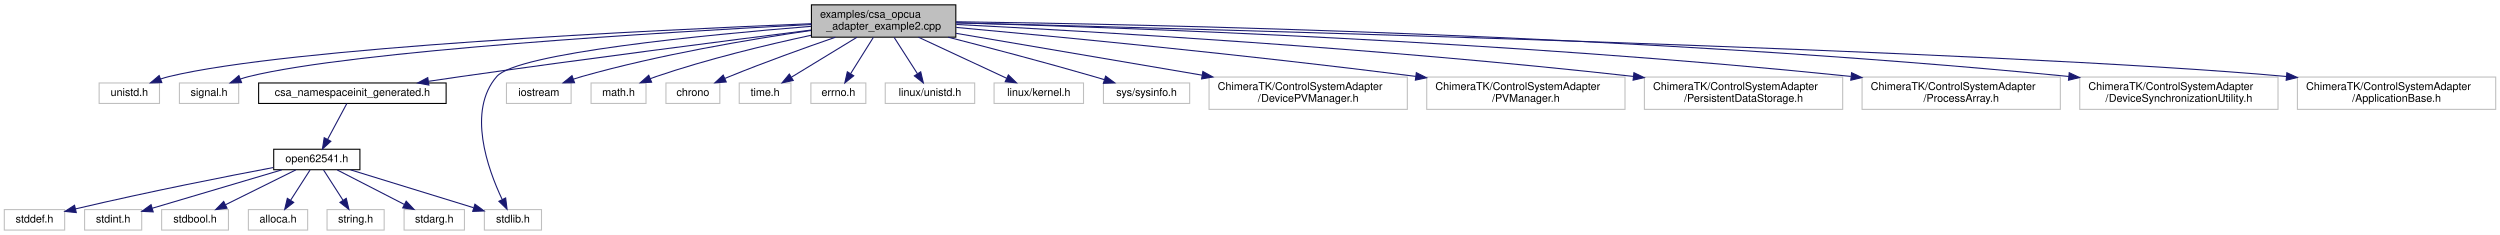
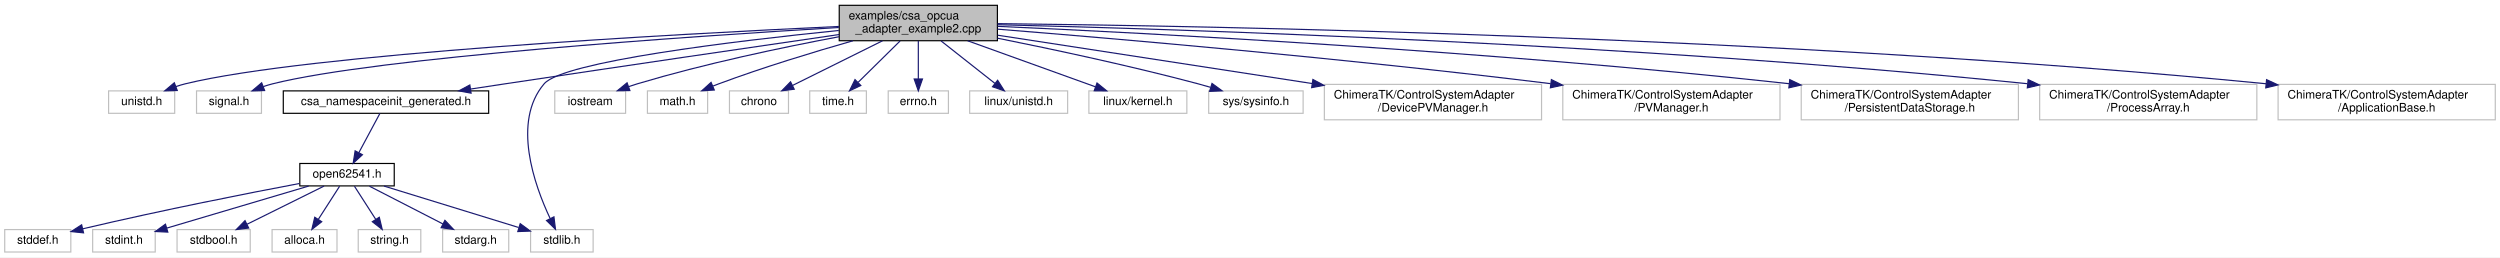
- <svg xmlns="http://www.w3.org/2000/svg" xmlns:xlink="http://www.w3.org/1999/xlink" width="2320pt" height="218pt" viewBox="0.00 0.00 2320.00 218.00">
+ <svg xmlns="http://www.w3.org/2000/svg" xmlns:xlink="http://www.w3.org/1999/xlink" width="2118pt" height="218pt" viewBox="0.00 0.00 2118.00 218.00">
  <g id="graph0" class="graph" transform="scale(1 1) rotate(0) translate(4 214)">
-     <polygon fill="#ffffff" stroke="transparent" points="-4,4 -4,-214 2316,-214 2316,4 -4,4" />
+     <polygon fill="#ffffff" stroke="transparent" points="-4,4 -4,-214 2114,-214 2114,4 -4,4" />
    <g id="node1" class="node">
-       <polygon fill="#bfbfbf" stroke="#000000" points="749,-179.5 749,-209.5 883,-209.5 883,-179.5 749,-179.5" />
-       <text text-anchor="start" x="757" y="-197.5" font-family="Helvetica,sans-Serif" font-size="10.00" fill="#000000">examples/csa_opcua</text>
-       <text text-anchor="middle" x="816" y="-186.5" font-family="Helvetica,sans-Serif" font-size="10.00" fill="#000000">_adapter_example2.cpp</text>
+       <polygon fill="#bfbfbf" stroke="#000000" points="707,-179.5 707,-209.5 841,-209.5 841,-179.5 707,-179.5" />
+       <text text-anchor="start" x="715" y="-197.5" font-family="Helvetica,sans-Serif" font-size="10.00" fill="#000000">examples/csa_opcua</text>
+       <text text-anchor="middle" x="774" y="-186.5" font-family="Helvetica,sans-Serif" font-size="10.00" fill="#000000">_adapter_example2.cpp</text>
    </g>
    <g id="node2" class="node">
      <polygon fill="#ffffff" stroke="#bfbfbf" points="88,-118 88,-137 144,-137 144,-118 88,-118" />
      <text text-anchor="middle" x="116" y="-125" font-family="Helvetica,sans-Serif" font-size="10.00" fill="#000000">unistd.h</text>
    </g>
    <g id="edge1" class="edge">
-       <path fill="none" stroke="#191970" d="M748.911,-192.002C603.775,-186.156 264.73,-170.001 153,-143 150.362,-142.363 147.67,-141.56 145.001,-140.657" />
-       <polygon fill="#191970" stroke="#191970" points="146.168,-137.356 135.577,-137.066 143.675,-143.898 146.168,-137.356" />
+       <path fill="none" stroke="#191970" d="M706.744,-191.586C568.456,-185.159 256.513,-168.301 153,-143 150.364,-142.356 147.673,-141.548 145.005,-140.642" />
+       <polygon fill="#191970" stroke="#191970" points="146.172,-137.342 135.582,-137.046 143.676,-143.882 146.172,-137.342" />
    </g>
    <g id="node3" class="node">
      <polygon fill="#ffffff" stroke="#bfbfbf" points="162.5,-118 162.5,-137 217.5,-137 217.5,-118 162.5,-118" />
      <text text-anchor="middle" x="190" y="-125" font-family="Helvetica,sans-Serif" font-size="10.00" fill="#000000">signal.h</text>
    </g>
    <g id="edge2" class="edge">
-       <path fill="none" stroke="#191970" d="M748.927,-191.246C616.172,-184.376 324.352,-167.026 227,-143 224.365,-142.35 221.675,-141.538 219.008,-140.63" />
-       <polygon fill="#191970" stroke="#191970" points="220.176,-137.33 209.586,-137.029 217.677,-143.868 220.176,-137.33" />
+       <path fill="none" stroke="#191970" d="M706.658,-190.71C581.161,-183.226 316.176,-165.323 227,-143 224.367,-142.341 221.679,-141.523 219.012,-140.611" />
+       <polygon fill="#191970" stroke="#191970" points="220.183,-137.311 209.592,-137.003 217.679,-143.848 220.183,-137.311" />
    </g>
    <g id="node4" class="node">
      <g id="a_node4">
        <a xlink:href="csa__namespaceinit__generated_8h.html" target="_top" xlink:title="csa_namespaceinit_generated.h">
          <polygon fill="#ffffff" stroke="#000000" points="236,-118 236,-137 410,-137 410,-118 236,-118" />
          <text text-anchor="middle" x="323" y="-125" font-family="Helvetica,sans-Serif" font-size="10.00" fill="#000000">csa_namespaceinit_generated.h</text>
        </a>
      </g>
    </g>
    <g id="edge3" class="edge">
-       <path fill="none" stroke="#191970" d="M748.656,-186.102C670.516,-176.254 537.824,-159.209 424,-143 414.187,-141.603 403.846,-140.077 393.675,-138.545" />
-       <polygon fill="#191970" stroke="#191970" points="393.998,-135.054 383.587,-137.016 392.949,-141.975 393.998,-135.054" />
+       <path fill="none" stroke="#191970" d="M706.884,-184.75C636.415,-174.484 522.392,-157.789 424,-143 414.56,-141.581 404.627,-140.074 394.824,-138.578" />
+       <polygon fill="#191970" stroke="#191970" points="395.096,-135.079 384.682,-137.028 394.038,-141.999 395.096,-135.079" />
    </g>
    <g id="node9" class="node">
      <polygon fill="#ffffff" stroke="#bfbfbf" points="445.5,-.5 445.5,-19.5 498.5,-19.5 498.5,-.5 445.5,-.5" />
      <text text-anchor="middle" x="472" y="-7.5" font-family="Helvetica,sans-Serif" font-size="10.00" fill="#000000">stdlib.h</text>
    </g>
    <g id="edge20" class="edge">
-       <path fill="none" stroke="#191970" d="M748.867,-189.57C650.253,-181.638 475.816,-164.708 457,-143 429.348,-111.098 448.502,-57.487 461.952,-29.05" />
-       <polygon fill="#191970" stroke="#191970" points="465.233,-30.312 466.552,-19.8 458.965,-27.195 465.233,-30.312" />
+       <path fill="none" stroke="#191970" d="M706.635,-188.183C618.406,-179.218 472.986,-161.793 457,-143 429.645,-110.843 448.674,-57.339 462.027,-28.986" />
+       <polygon fill="#191970" stroke="#191970" points="465.292,-30.279 466.593,-19.764 459.019,-27.173 465.292,-30.279" />
    </g>
    <g id="node13" class="node">
      <polygon fill="#ffffff" stroke="#bfbfbf" points="466,-118 466,-137 526,-137 526,-118 466,-118" />
      <text text-anchor="middle" x="496" y="-125" font-family="Helvetica,sans-Serif" font-size="10.00" fill="#000000">iostream</text>
    </g>
    <g id="edge12" class="edge">
-       <path fill="none" stroke="#191970" d="M748.716,-185.749C691.487,-177.447 607.457,-163.222 536,-143 533.402,-142.265 530.738,-141.427 528.079,-140.53" />
-       <polygon fill="#191970" stroke="#191970" points="529.188,-137.21 518.594,-137.105 526.81,-143.794 529.188,-137.21" />
+       <path fill="none" stroke="#191970" d="M706.862,-182.882C658.791,-173.861 592.792,-160.034 536,-143 533.566,-142.27 531.069,-141.459 528.571,-140.602" />
+       <polygon fill="#191970" stroke="#191970" points="529.646,-137.269 519.053,-137.139 527.254,-143.847 529.646,-137.269" />
    </g>
    <g id="node14" class="node">
      <polygon fill="#ffffff" stroke="#bfbfbf" points="544.5,-118 544.5,-137 595.5,-137 595.5,-118 544.5,-118" />
      <text text-anchor="middle" x="570" y="-125" font-family="Helvetica,sans-Serif" font-size="10.00" fill="#000000">math.h</text>
    </g>
    <g id="edge13" class="edge">
-       <path fill="none" stroke="#191970" d="M748.608,-181.248C706.744,-172.232 652.118,-159.042 605,-143 603.16,-142.374 601.283,-141.688 599.403,-140.965" />
-       <polygon fill="#191970" stroke="#191970" points="600.695,-137.712 590.115,-137.137 598.027,-144.184 600.695,-137.712" />
+       <path fill="none" stroke="#191970" d="M718.638,-179.463C685.366,-169.973 642.369,-156.91 605,-143 603.373,-142.394 601.713,-141.751 600.045,-141.084" />
+       <polygon fill="#191970" stroke="#191970" points="601.132,-137.744 590.557,-137.1 598.422,-144.198 601.132,-137.744" />
    </g>
    <g id="node15" class="node">
      <polygon fill="#ffffff" stroke="#bfbfbf" points="614,-118 614,-137 664,-137 664,-118 614,-118" />
      <text text-anchor="middle" x="639" y="-125" font-family="Helvetica,sans-Serif" font-size="10.00" fill="#000000">chrono</text>
    </g>
    <g id="edge14" class="edge">
-       <path fill="none" stroke="#191970" d="M771.198,-179.424C742.831,-169.619 705.504,-156.236 673,-143 671.611,-142.434 670.195,-141.844 668.769,-141.239" />
-       <polygon fill="#191970" stroke="#191970" points="669.942,-137.931 659.378,-137.118 667.129,-144.341 669.942,-137.931" />
+       <path fill="none" stroke="#191970" d="M743.703,-179.464C720.848,-168.121 689.717,-152.671 667.351,-141.57" />
+       <polygon fill="#191970" stroke="#191970" points="668.865,-138.414 658.351,-137.104 665.753,-144.685 668.865,-138.414" />
    </g>
    <g id="node16" class="node">
      <polygon fill="#ffffff" stroke="#bfbfbf" points="682,-118 682,-137 730,-137 730,-118 682,-118" />
      <text text-anchor="middle" x="706" y="-125" font-family="Helvetica,sans-Serif" font-size="10.00" fill="#000000">time.h</text>
    </g>
    <g id="edge15" class="edge">
-       <path fill="none" stroke="#191970" d="M791.314,-179.464C773.19,-168.425 748.679,-153.495 730.58,-142.471" />
-       <polygon fill="#191970" stroke="#191970" points="732.129,-139.317 721.768,-137.104 728.487,-145.295 732.129,-139.317" />
+       <path fill="none" stroke="#191970" d="M758.57,-179.297C747.975,-168.858 733.91,-155 722.995,-144.245" />
+       <polygon fill="#191970" stroke="#191970" points="725.277,-141.58 715.698,-137.055 720.364,-146.567 725.277,-141.58" />
    </g>
    <g id="node17" class="node">
      <polygon fill="#ffffff" stroke="#bfbfbf" points="748.5,-118 748.5,-137 799.5,-137 799.5,-118 748.5,-118" />
      <text text-anchor="middle" x="774" y="-125" font-family="Helvetica,sans-Serif" font-size="10.00" fill="#000000">errno.h</text>
    </g>
    <g id="edge16" class="edge">
-       <path fill="none" stroke="#191970" d="M806.47,-179.297C800.243,-169.364 792.077,-156.337 785.492,-145.832" />
-       <polygon fill="#191970" stroke="#191970" points="788.267,-143.669 779.99,-137.055 782.336,-147.387 788.267,-143.669" />
+       <path fill="none" stroke="#191970" d="M774,-179.297C774,-169.77 774,-157.395 774,-147.131" />
+       <polygon fill="#191970" stroke="#191970" points="777.5,-147.055 774,-137.055 770.5,-147.055 777.5,-147.055" />
    </g>
    <g id="node18" class="node">
      <polygon fill="#ffffff" stroke="#bfbfbf" points="817.5,-118 817.5,-137 900.5,-137 900.5,-118 817.5,-118" />
      <text text-anchor="middle" x="859" y="-125" font-family="Helvetica,sans-Serif" font-size="10.00" fill="#000000">linux/unistd.h</text>
    </g>
    <g id="edge17" class="edge">
-       <path fill="none" stroke="#191970" d="M825.757,-179.297C832.197,-169.263 840.663,-156.071 847.441,-145.511" />
-       <polygon fill="#191970" stroke="#191970" points="850.412,-147.361 852.868,-137.055 844.521,-143.58 850.412,-147.361" />
+       <path fill="none" stroke="#191970" d="M793.288,-179.297C806.917,-168.554 825.14,-154.19 838.939,-143.313" />
+       <polygon fill="#191970" stroke="#191970" points="841.191,-145.994 846.878,-137.055 836.858,-140.497 841.191,-145.994" />
    </g>
    <g id="node19" class="node">
      <polygon fill="#ffffff" stroke="#bfbfbf" points="918.5,-118 918.5,-137 1001.5,-137 1001.5,-118 918.5,-118" />
      <text text-anchor="middle" x="960" y="-125" font-family="Helvetica,sans-Serif" font-size="10.00" fill="#000000">linux/kernel.h</text>
    </g>
    <g id="edge18" class="edge">
-       <path fill="none" stroke="#191970" d="M848.316,-179.464C872.804,-168.07 906.198,-152.533 930.078,-141.422" />
-       <polygon fill="#191970" stroke="#191970" points="931.769,-144.496 939.359,-137.104 928.816,-138.149 931.769,-144.496" />
+       <path fill="none" stroke="#191970" d="M815.742,-179.464C848.312,-167.732 893.081,-151.605 924.068,-140.443" />
+       <polygon fill="#191970" stroke="#191970" points="925.39,-143.687 933.612,-137.005 923.018,-137.101 925.39,-143.687" />
    </g>
    <g id="node20" class="node">
      <polygon fill="#ffffff" stroke="#bfbfbf" points="1020,-118 1020,-137 1100,-137 1100,-118 1020,-118" />
      <text text-anchor="middle" x="1060" y="-125" font-family="Helvetica,sans-Serif" font-size="10.00" fill="#000000">sys/sysinfo.h</text>
    </g>
    <g id="edge19" class="edge">
-       <path fill="none" stroke="#191970" d="M875.947,-179.464C914.622,-169.567 965.937,-156.07 1011,-143 1014.171,-142.08 1017.448,-141.103 1020.736,-140.103" />
-       <polygon fill="#191970" stroke="#191970" points="1022.011,-143.373 1030.531,-137.075 1019.943,-136.685 1022.011,-143.373" />
+       <path fill="none" stroke="#191970" d="M841.052,-181.65C888.73,-172.095 954.137,-158.137 1011,-143 1014.423,-142.089 1017.963,-141.087 1021.501,-140.046" />
+       <polygon fill="#191970" stroke="#191970" points="1022.821,-143.303 1031.37,-137.044 1020.784,-136.606 1022.821,-143.303" />
    </g>
    <g id="node21" class="node">
      <polygon fill="#ffffff" stroke="#bfbfbf" points="1118,-112.5 1118,-142.5 1302,-142.5 1302,-112.5 1118,-112.5" />
      <text text-anchor="start" x="1126" y="-130.5" font-family="Helvetica,sans-Serif" font-size="10.00" fill="#000000">ChimeraTK/ControlSystemAdapter</text>
      <text text-anchor="middle" x="1210" y="-119.5" font-family="Helvetica,sans-Serif" font-size="10.00" fill="#000000">/DevicePVManager.h</text>
    </g>
    <g id="edge21" class="edge">
-       <path fill="none" stroke="#191970" d="M883.283,-183.058C946.048,-172.385 1040.435,-156.335 1111.645,-144.225" />
-       <polygon fill="#191970" stroke="#191970" points="1112.262,-147.671 1121.534,-142.544 1111.088,-140.77 1112.262,-147.671" />
+       <path fill="none" stroke="#191970" d="M841.169,-184.178C912.254,-173.255 1025.306,-155.882 1107.526,-143.247" />
+       <polygon fill="#191970" stroke="#191970" points="1108.296,-146.67 1117.648,-141.692 1107.233,-139.751 1108.296,-146.67" />
    </g>
    <g id="node22" class="node">
      <polygon fill="#ffffff" stroke="#bfbfbf" points="1320,-112.5 1320,-142.5 1504,-142.5 1504,-112.5 1320,-112.5" />
      <text text-anchor="start" x="1328" y="-130.5" font-family="Helvetica,sans-Serif" font-size="10.00" fill="#000000">ChimeraTK/ControlSystemAdapter</text>
      <text text-anchor="middle" x="1412" y="-119.5" font-family="Helvetica,sans-Serif" font-size="10.00" fill="#000000">/PVManager.h</text>
    </g>
    <g id="edge22" class="edge">
-       <path fill="none" stroke="#191970" d="M883.375,-188.537C976.78,-180.037 1151.127,-163.331 1309.878,-143.109" />
-       <polygon fill="#191970" stroke="#191970" points="1310.353,-146.577 1319.828,-141.834 1309.464,-139.633 1310.353,-146.577" />
+       <path fill="none" stroke="#191970" d="M841.108,-189.293C940.955,-181.274 1134.757,-164.663 1309.667,-143.125" />
+       <polygon fill="#191970" stroke="#191970" points="1310.338,-146.569 1319.832,-141.865 1309.477,-139.622 1310.338,-146.569" />
    </g>
    <g id="node23" class="node">
      <polygon fill="#ffffff" stroke="#bfbfbf" points="1522,-112.5 1522,-142.5 1706,-142.5 1706,-112.5 1522,-112.5" />
      <text text-anchor="start" x="1530" y="-130.5" font-family="Helvetica,sans-Serif" font-size="10.00" fill="#000000">ChimeraTK/ControlSystemAdapter</text>
      <text text-anchor="middle" x="1614" y="-119.5" font-family="Helvetica,sans-Serif" font-size="10.00" fill="#000000">/PersistentDataStorage.h</text>
    </g>
    <g id="edge23" class="edge">
-       <path fill="none" stroke="#191970" d="M883.449,-191.28C1006.31,-185.03 1274.977,-169.582 1511.663,-143.096" />
-       <polygon fill="#191970" stroke="#191970" points="1512.297,-146.547 1521.841,-141.948 1511.512,-139.591 1512.297,-146.547" />
+       <path fill="none" stroke="#191970" d="M841.165,-191.682C969.457,-185.893 1258.4,-170.898 1511.71,-143.086" />
+       <polygon fill="#191970" stroke="#191970" points="1512.289,-146.543 1521.843,-141.964 1511.519,-139.586 1512.289,-146.543" />
    </g>
    <g id="node24" class="node">
      <polygon fill="#ffffff" stroke="#bfbfbf" points="1724,-112.5 1724,-142.5 1908,-142.5 1908,-112.5 1724,-112.5" />
      <text text-anchor="start" x="1732" y="-130.5" font-family="Helvetica,sans-Serif" font-size="10.00" fill="#000000">ChimeraTK/ControlSystemAdapter</text>
      <text text-anchor="middle" x="1816" y="-119.5" font-family="Helvetica,sans-Serif" font-size="10.00" fill="#000000">/ProcessArray.h</text>
    </g>
    <g id="edge24" class="edge">
-       <path fill="none" stroke="#191970" d="M883.279,-192.831C1031.447,-188.683 1397.245,-175.849 1713.562,-143.086" />
-       <polygon fill="#191970" stroke="#191970" points="1714.266,-146.531 1723.848,-142.012 1713.539,-139.569 1714.266,-146.531" />
+       <path fill="none" stroke="#191970" d="M841.21,-193.073C994.233,-189.337 1380.48,-177.158 1713.516,-143.087" />
+       <polygon fill="#191970" stroke="#191970" points="1714.261,-146.529 1723.849,-142.021 1713.543,-139.566 1714.261,-146.529" />
    </g>
    <g id="node25" class="node">
      <polygon fill="#ffffff" stroke="#bfbfbf" points="1926,-112.5 1926,-142.5 2110,-142.5 2110,-112.5 1926,-112.5" />
      <text text-anchor="start" x="1934" y="-130.5" font-family="Helvetica,sans-Serif" font-size="10.00" fill="#000000">ChimeraTK/ControlSystemAdapter</text>
-       <text text-anchor="middle" x="2018" y="-119.5" font-family="Helvetica,sans-Serif" font-size="10.00" fill="#000000">/DeviceSynchronizationUtility.h</text>
+       <text text-anchor="middle" x="2018" y="-119.5" font-family="Helvetica,sans-Serif" font-size="10.00" fill="#000000">/ApplicationBase.h</text>
    </g>
    <g id="edge25" class="edge">
-       <path fill="none" stroke="#191970" d="M883.204,-193.823C1054.028,-191.571 1518.861,-182.13 1915.897,-143.039" />
-       <polygon fill="#191970" stroke="#191970" points="1916.247,-146.522 1925.852,-142.052 1915.556,-139.556 1916.247,-146.522" />
-     </g>
-     <g id="node26" class="node">
-       <polygon fill="#ffffff" stroke="#bfbfbf" points="2128,-112.5 2128,-142.5 2312,-142.5 2312,-112.5 2128,-112.5" />
-       <text text-anchor="start" x="2136" y="-130.5" font-family="Helvetica,sans-Serif" font-size="10.00" fill="#000000">ChimeraTK/ControlSystemAdapter</text>
-       <text text-anchor="middle" x="2220" y="-119.5" font-family="Helvetica,sans-Serif" font-size="10.00" fill="#000000">/ApplicationBase.h</text>
-     </g>
-     <g id="edge26" class="edge">
-       <path fill="none" stroke="#191970" d="M883.266,-192.846C1111.392,-187.08 1855.505,-166.963 2117.611,-143.04" />
-       <polygon fill="#191970" stroke="#191970" points="2118.226,-146.498 2127.855,-142.079 2117.572,-139.528 2118.226,-146.498" />
+       <path fill="none" stroke="#191970" d="M841.173,-193.986C1016.394,-192.106 1501.887,-183.444 1915.782,-143.049" />
+       <polygon fill="#191970" stroke="#191970" points="1916.244,-146.52 1925.853,-142.058 1915.559,-139.554 1916.244,-146.52" />
    </g>
    <g id="node5" class="node">
      <g id="a_node5">
        <a xlink:href="open62541_8h.html" target="_top" xlink:title="open62541.h">
          <polygon fill="#ffffff" stroke="#000000" points="250,-56.5 250,-75.5 330,-75.5 330,-56.5 250,-56.5" />
          <text text-anchor="middle" x="290" y="-63.5" font-family="Helvetica,sans-Serif" font-size="10.00" fill="#000000">open62541.h</text>
        </a>
      </g>
    </g>
    <g id="edge4" class="edge">
      <path fill="none" stroke="#191970" d="M317.844,-117.891C313.077,-109.007 305.861,-95.56 299.97,-84.581" />
      <polygon fill="#191970" stroke="#191970" points="303.041,-82.902 295.229,-75.745 296.873,-86.211 303.041,-82.902" />
    </g>
    <g id="node6" class="node">
      <polygon fill="#ffffff" stroke="#bfbfbf" points="0,-.5 0,-19.5 56,-19.5 56,-.5 0,-.5" />
      <text text-anchor="middle" x="28" y="-7.5" font-family="Helvetica,sans-Serif" font-size="10.00" fill="#000000">stddef.h</text>
    </g>
    <g id="edge5" class="edge">
      <path fill="none" stroke="#191970" d="M249.596,-58.526C206.461,-50.373 135.903,-36.538 66.08,-20.154" />
      <polygon fill="#191970" stroke="#191970" points="66.773,-16.721 56.236,-17.826 65.162,-23.533 66.773,-16.721" />
    </g>
    <g id="node7" class="node">
      <polygon fill="#ffffff" stroke="#bfbfbf" points="74.5,-.5 74.5,-19.5 127.5,-19.5 127.5,-.5 74.5,-.5" />
      <text text-anchor="middle" x="101" y="-7.5" font-family="Helvetica,sans-Serif" font-size="10.00" fill="#000000">stdint.h</text>
    </g>
    <g id="edge6" class="edge">
      <path fill="none" stroke="#191970" d="M257.51,-56.373C224.081,-46.468 172.116,-31.072 137.343,-20.768" />
      <polygon fill="#191970" stroke="#191970" points="138.164,-17.361 127.582,-17.876 136.175,-24.073 138.164,-17.361" />
    </g>
    <g id="node8" class="node">
      <polygon fill="#ffffff" stroke="#bfbfbf" points="146,-.5 146,-19.5 208,-19.5 208,-.5 146,-.5" />
      <text text-anchor="middle" x="177" y="-7.5" font-family="Helvetica,sans-Serif" font-size="10.00" fill="#000000">stdbool.h</text>
    </g>
    <g id="edge7" class="edge">
      <path fill="none" stroke="#191970" d="M270.575,-56.373C252.598,-47.464 225.656,-34.113 205.291,-24.02" />
      <polygon fill="#191970" stroke="#191970" points="206.686,-20.805 196.172,-19.501 203.578,-27.078 206.686,-20.805" />
    </g>
    <g id="edge8" class="edge">
      <path fill="none" stroke="#191970" d="M321.287,-56.373C352.971,-46.624 401.947,-31.555 435.411,-21.258" />
      <polygon fill="#191970" stroke="#191970" points="436.733,-24.513 445.261,-18.227 434.674,-17.823 436.733,-24.513" />
    </g>
    <g id="node10" class="node">
      <polygon fill="#ffffff" stroke="#bfbfbf" points="226.5,-.5 226.5,-19.5 281.5,-19.5 281.5,-.5 226.5,-.5" />
      <text text-anchor="middle" x="254" y="-7.5" font-family="Helvetica,sans-Serif" font-size="10.00" fill="#000000">alloca.h</text>
    </g>
    <g id="edge9" class="edge">
      <path fill="none" stroke="#191970" d="M283.729,-56.245C278.774,-48.537 271.717,-37.56 265.722,-28.235" />
      <polygon fill="#191970" stroke="#191970" points="268.551,-26.162 260.199,-19.643 262.662,-29.947 268.551,-26.162" />
    </g>
    <g id="node11" class="node">
      <polygon fill="#ffffff" stroke="#bfbfbf" points="299.5,-.5 299.5,-19.5 352.5,-19.5 352.5,-.5 299.5,-.5" />
      <text text-anchor="middle" x="326" y="-7.5" font-family="Helvetica,sans-Serif" font-size="10.00" fill="#000000">string.h</text>
    </g>
    <g id="edge10" class="edge">
      <path fill="none" stroke="#191970" d="M296.271,-56.245C301.226,-48.537 308.283,-37.56 314.278,-28.235" />
      <polygon fill="#191970" stroke="#191970" points="317.338,-29.947 319.801,-19.643 311.449,-26.162 317.338,-29.947" />
    </g>
    <g id="node12" class="node">
      <polygon fill="#ffffff" stroke="#bfbfbf" points="371,-.5 371,-19.5 427,-19.5 427,-.5 371,-.5" />
      <text text-anchor="middle" x="399" y="-7.5" font-family="Helvetica,sans-Serif" font-size="10.00" fill="#000000">stdarg.h</text>
    </g>
    <g id="edge11" class="edge">
      <path fill="none" stroke="#191970" d="M308.986,-56.245C326.179,-47.413 351.724,-34.289 371.213,-24.276" />
      <polygon fill="#191970" stroke="#191970" points="372.936,-27.326 380.231,-19.643 369.737,-21.099 372.936,-27.326" />
    </g>
  </g>
</svg>
